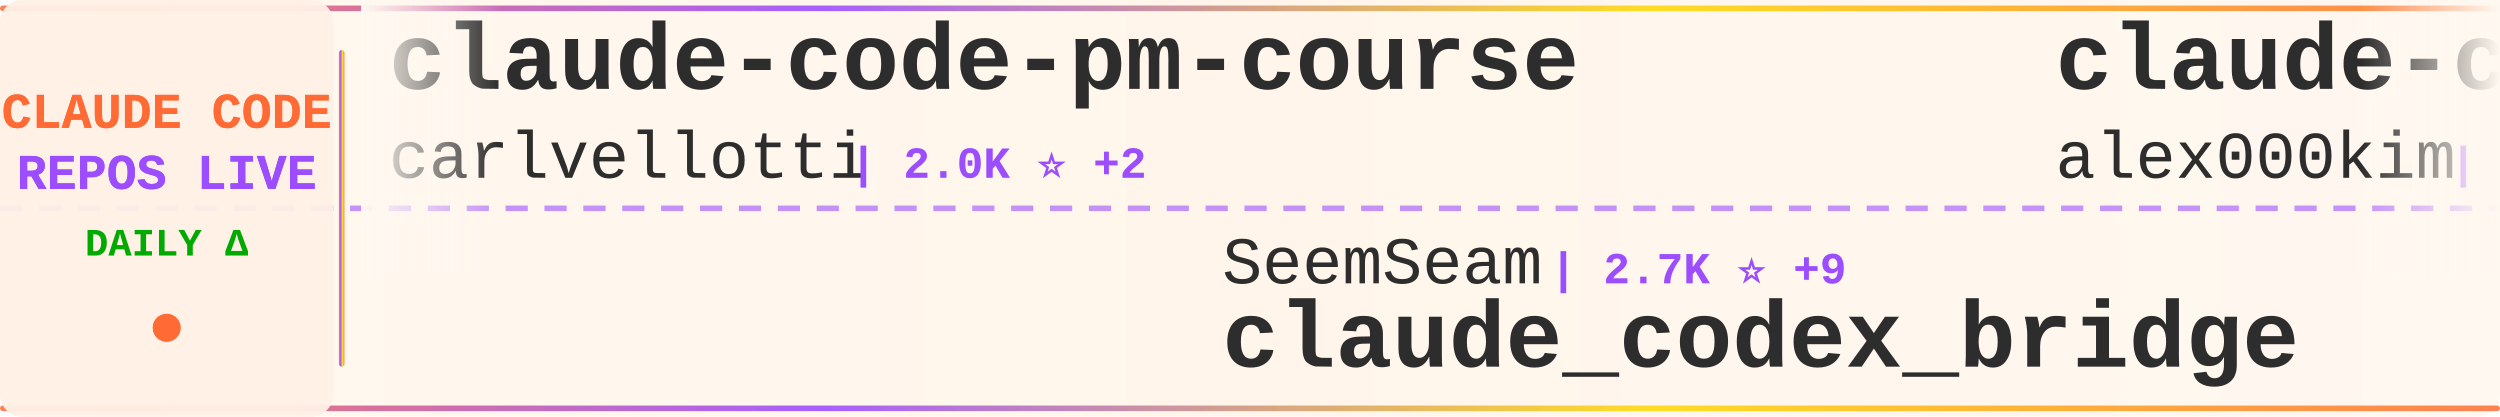
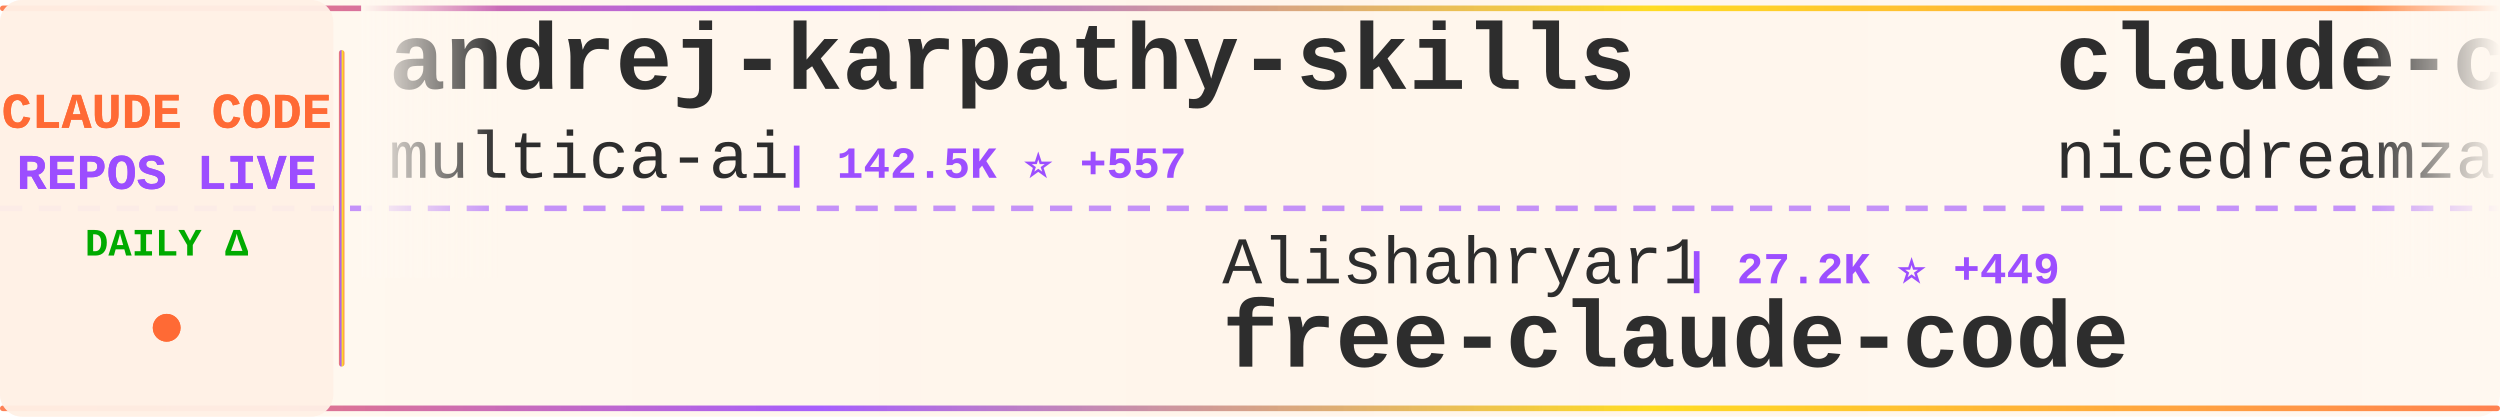
<svg xmlns="http://www.w3.org/2000/svg" width="900" height="150">
  <defs>
    <linearGradient id="tickerBg" x1="0%" y1="0%" x2="100%" y2="0%">
      <stop offset="0%" style="stop-color:#fff8f0;stop-opacity:0.98" />
      <stop offset="50%" style="stop-color:#fff5eb;stop-opacity:1" />
      <stop offset="100%" style="stop-color:#fff8f0;stop-opacity:0.98" />
    </linearGradient>
    <linearGradient id="borderGrad" x1="0%" y1="0%" x2="100%" y2="0%">
      <stop offset="0%" style="stop-color:#FF6B35;stop-opacity:0.85">
        <animate attributeName="stop-opacity" values="0.85;1;0.85" dur="2s" repeatCount="indefinite" />
      </stop>
      <stop offset="33%" style="stop-color:#9C4EFF;stop-opacity:0.9">
        <animate attributeName="stop-opacity" values="0.9;1;0.9" dur="2.2s" repeatCount="indefinite" />
      </stop>
      <stop offset="66%" style="stop-color:#FFD700;stop-opacity:0.85">
        <animate attributeName="stop-opacity" values="0.85;1;0.85" dur="1.8s" repeatCount="indefinite" />
      </stop>
      <stop offset="100%" style="stop-color:#FF6B35;stop-opacity:0.85">
        <animate attributeName="stop-opacity" values="0.85;1;0.85" dur="2s" repeatCount="indefinite" />
      </stop>
    </linearGradient>
    <filter id="textGlow">
      <feGaussianBlur stdDeviation="0.15" result="coloredBlur" />
      <feMerge>
        <feMergeNode in="coloredBlur" />
        <feMergeNode in="SourceGraphic" />
      </feMerge>
    </filter>
    <filter id="metricGlow">
      <feGaussianBlur stdDeviation="0.2" result="coloredBlur" />
      <feMerge>
        <feMergeNode in="coloredBlur" />
        <feMergeNode in="SourceGraphic" />
      </feMerge>
    </filter>
    <linearGradient id="leftFade" x1="0%" y1="0%" x2="100%" y2="0%">
      <stop offset="0%" style="stop-color:#fff8f0;stop-opacity:1" />
      <stop offset="100%" style="stop-color:#fff8f0;stop-opacity:0" />
    </linearGradient>
    <linearGradient id="rightFade" x1="0%" y1="0%" x2="100%" y2="0%">
      <stop offset="0%" style="stop-color:#fff8f0;stop-opacity:0" />
      <stop offset="100%" style="stop-color:#fff8f0;stop-opacity:1" />
    </linearGradient>
  </defs>
  <rect width="900" height="150" fill="url(#tickerBg)" rx="8" />
  <rect x="0" y="2" width="900" height="2" fill="url(#borderGrad)" rx="1" />
  <rect x="0" y="146" width="900" height="2" fill="url(#borderGrad)" rx="1" />
  <line x1="0" y1="75" x2="900" y2="75" stroke="#9C4EFF" stroke-width="2" stroke-dasharray="8 6" opacity="0.6" />
  <rect x="0" y="0" width="120" height="150" fill="#fff0e6" opacity="0.95" rx="8" />
  <text x="60" y="46" font-family="'Courier New', monospace" font-size="18" font-weight="bold" fill="#FF6B35" text-anchor="middle" filter="url(#textGlow)">
    CLAUDE CODE
  </text>
  <text x="60" y="68" font-family="'Courier New', monospace" font-size="18" font-weight="bold" fill="#9C4EFF" text-anchor="middle" filter="url(#textGlow)">
    REPOS LIVE
  </text>
  <text x="60" y="92" font-family="'Courier New', monospace" font-size="14" font-weight="bold" fill="#00aa00" text-anchor="middle">
    DAILY Δ
  </text>
  <circle cx="60" cy="118" r="5" fill="#FF6B35" filter="url(#metricGlow)">
    <animate attributeName="r" values="4;6;4" dur="1.5s" repeatCount="indefinite" />
    <animate attributeName="opacity" values="0.6;1;0.6" dur="1.5s" repeatCount="indefinite" />
  </circle>
  <rect x="122" y="18" width="2" height="114" fill="url(#borderGrad)" rx="1" />
  <clipPath id="tickerClip">
    <rect x="130" y="0" width="770" height="150" />
  </clipPath>
  <g clip-path="url(#tickerClip)">
    <g id="tickerItems">
      <animateTransform attributeName="transform" attributeType="XML" type="translate" from="0 0" to="-3000 0" dur="54s" repeatCount="indefinite" />
      <g transform="translate(0, 0)">
-         <text x="140" y="32" font-family="'Courier New', monospace" font-size="34" font-weight="bold" fill="#2d2d2d">claude-code-pm-course</text>
-         <text x="140" y="64" font-family="'Courier New', monospace" font-size="24" font-weight="normal" fill="#2d2d2d" opacity="1.0">carlvellotti</text>
-         <text x="306" y="64" font-family="'Courier New', monospace" font-size="16" font-weight="bold" fill="#9C4EFF"> | 2.0K ⭐ +2</text>
+         <text x="140" y="32" font-family="'Courier New', monospace" font-size="34" font-weight="bold" fill="#2d2d2d">andrej-karpathy-skills</text>
+         <text x="140" y="64" font-family="'Courier New', monospace" font-size="24" font-weight="normal" fill="#2d2d2d" opacity="1.0">multica-ai</text>
+         <text x="282" y="64" font-family="'Courier New', monospace" font-size="16" font-weight="bold" fill="#9C4EFF"> | 142.5K ⭐ +557</text>
      </g>
      <g transform="translate(300, 0)">
-         <text x="140" y="102" font-family="'Courier New', monospace" font-size="24" font-weight="normal" fill="#2d2d2d" opacity="1.0">SeemSeam</text>
-         <text x="258" y="102" font-family="'Courier New', monospace" font-size="16" font-weight="bold" fill="#9C4EFF"> | 2.7K ⭐ +9</text>
-         <text x="140" y="132" font-family="'Courier New', monospace" font-size="34" font-weight="bold" fill="#2d2d2d">claude_codex_bridge</text>
+         <text x="140" y="102" font-family="'Courier New', monospace" font-size="24" font-weight="normal" fill="#2d2d2d" opacity="1.0">Alishahryar1</text>
+         <text x="306" y="102" font-family="'Courier New', monospace" font-size="16" font-weight="bold" fill="#9C4EFF"> | 27.2K ⭐ +449</text>
+         <text x="140" y="132" font-family="'Courier New', monospace" font-size="34" font-weight="bold" fill="#2d2d2d">free-claude-code</text>
      </g>
      <g transform="translate(600, 0)">
-         <text x="140" y="32" font-family="'Courier New', monospace" font-size="34" font-weight="bold" fill="#2d2d2d">claude-code</text>
-         <text x="140" y="64" font-family="'Courier New', monospace" font-size="24" font-weight="normal" fill="#2d2d2d" opacity="1.0">alex000kim</text>
-         <text x="282" y="64" font-family="'Courier New', monospace" font-size="16" font-weight="bold" fill="#9C4EFF"> | 227 ⭐</text>
+         <text x="140" y="32" font-family="'Courier New', monospace" font-size="34" font-weight="bold" fill="#2d2d2d">claude-code-local</text>
+         <text x="140" y="64" font-family="'Courier New', monospace" font-size="24" font-weight="normal" fill="#2d2d2d" opacity="1.0">nicedreamzapp</text>
+         <text x="318" y="64" font-family="'Courier New', monospace" font-size="16" font-weight="bold" fill="#9C4EFF"> | 2.7K ⭐ +21</text>
      </g>
      <g transform="translate(900, 0)">
-         <text x="140" y="102" font-family="'Courier New', monospace" font-size="24" font-weight="normal" fill="#2d2d2d" opacity="1.0">anthropics</text>
-         <text x="282" y="102" font-family="'Courier New', monospace" font-size="16" font-weight="bold" fill="#9C4EFF"> | 7.7K ⭐ +22</text>
-         <text x="140" y="132" font-family="'Courier New', monospace" font-size="34" font-weight="bold" fill="#2d2d2d">claude-code-action</text>
+         <text x="140" y="102" font-family="'Courier New', monospace" font-size="24" font-weight="normal" fill="#2d2d2d" opacity="1.0">darcyegb</text>
+         <text x="258" y="102" font-family="'Courier New', monospace" font-size="16" font-weight="bold" fill="#9C4EFF"> | 700 ⭐</text>
+         <text x="140" y="132" font-family="'Courier New', monospace" font-size="34" font-weight="bold" fill="#2d2d2d">ClaudeCodeAgents</text>
      </g>
      <g transform="translate(1200, 0)">
-         <text x="140" y="32" font-family="'Courier New', monospace" font-size="34" font-weight="bold" fill="#2d2d2d">claude-code</text>
-         <text x="140" y="64" font-family="'Courier New', monospace" font-size="24" font-weight="normal" fill="#2d2d2d" opacity="1.0">freestylefly</text>
-         <text x="306" y="64" font-family="'Courier New', monospace" font-size="16" font-weight="bold" fill="#9C4EFF"> | 125 ⭐</text>
+         <text x="140" y="32" font-family="'Courier New', monospace" font-size="34" font-weight="bold" fill="#2d2d2d">claude-code-system-promp...</text>
+         <text x="140" y="64" font-family="'Courier New', monospace" font-size="24" font-weight="normal" fill="#2d2d2d" opacity="1.0">Piebald-AI</text>
+         <text x="282" y="64" font-family="'Courier New', monospace" font-size="16" font-weight="bold" fill="#9C4EFF"> | 10.4K ⭐ +28</text>
      </g>
      <g transform="translate(1500, 0)">
-         <text x="140" y="102" font-family="'Courier New', monospace" font-size="24" font-weight="normal" fill="#2d2d2d" opacity="1.0">alejandrobalderas</text>
-         <text x="366" y="102" font-family="'Courier New', monospace" font-size="16" font-weight="bold" fill="#9C4EFF"> | 2.0K ⭐ +58</text>
-         <text x="140" y="132" font-family="'Courier New', monospace" font-size="34" font-weight="bold" fill="#2d2d2d">claude-code-from-source</text>
+         <text x="140" y="102" font-family="'Courier New', monospace" font-size="24" font-weight="normal" fill="#2d2d2d" opacity="1.0">fuergaosi233</text>
+         <text x="306" y="102" font-family="'Courier New', monospace" font-size="16" font-weight="bold" fill="#9C4EFF"> | 2.6K ⭐ +2</text>
+         <text x="140" y="132" font-family="'Courier New', monospace" font-size="34" font-weight="bold" fill="#2d2d2d">claude-code-proxy</text>
      </g>
      <g transform="translate(1800, 0)">
-         <text x="140" y="32" font-family="'Courier New', monospace" font-size="34" font-weight="bold" fill="#2d2d2d">ralph-claude-code</text>
-         <text x="140" y="64" font-family="'Courier New', monospace" font-size="24" font-weight="normal" fill="#2d2d2d" opacity="1.0">frankbria</text>
-         <text x="270" y="64" font-family="'Courier New', monospace" font-size="16" font-weight="bold" fill="#9C4EFF"> | 9.2K ⭐ +6</text>
+         <text x="140" y="32" font-family="'Courier New', monospace" font-size="34" font-weight="bold" fill="#2d2d2d">claude-code-webui</text>
+         <text x="140" y="64" font-family="'Courier New', monospace" font-size="24" font-weight="normal" fill="#2d2d2d" opacity="1.0">sugyan</text>
+         <text x="234" y="64" font-family="'Courier New', monospace" font-size="16" font-weight="bold" fill="#9C4EFF"> | 1.1K ⭐ +5</text>
      </g>
      <g transform="translate(2100, 0)">
-         <text x="140" y="102" font-family="'Courier New', monospace" font-size="24" font-weight="normal" fill="#2d2d2d" opacity="1.0">nanocoai</text>
-         <text x="258" y="102" font-family="'Courier New', monospace" font-size="16" font-weight="bold" fill="#9C4EFF"> | 29.2K ⭐ +84</text>
-         <text x="140" y="132" font-family="'Courier New', monospace" font-size="34" font-weight="bold" fill="#2d2d2d">nanoclaw</text>
+         <text x="140" y="102" font-family="'Courier New', monospace" font-size="24" font-weight="normal" fill="#2d2d2d" opacity="1.0">zstmfhy</text>
+         <text x="246" y="102" font-family="'Courier New', monospace" font-size="16" font-weight="bold" fill="#9C4EFF"> | 190 ⭐</text>
+         <text x="140" y="132" font-family="'Courier New', monospace" font-size="34" font-weight="bold" fill="#2d2d2d">Claude-code</text>
      </g>
      <g transform="translate(2400, 0)">
-         <text x="140" y="32" font-family="'Courier New', monospace" font-size="34" font-weight="bold" fill="#2d2d2d">claude-code-guide</text>
-         <text x="140" y="64" font-family="'Courier New', monospace" font-size="24" font-weight="normal" fill="#2d2d2d" opacity="1.0">zebbern</text>
-         <text x="246" y="64" font-family="'Courier New', monospace" font-size="16" font-weight="bold" fill="#9C4EFF"> | 4.2K ⭐ +7</text>
+         <text x="140" y="32" font-family="'Courier New', monospace" font-size="34" font-weight="bold" fill="#2d2d2d">claude-code</text>
+         <text x="140" y="64" font-family="'Courier New', monospace" font-size="24" font-weight="normal" fill="#2d2d2d" opacity="1.0">RishabhK103</text>
+         <text x="294" y="64" font-family="'Courier New', monospace" font-size="16" font-weight="bold" fill="#9C4EFF"> | 84 ⭐</text>
      </g>
      <g transform="translate(2700, 0)">
-         <text x="140" y="102" font-family="'Courier New', monospace" font-size="24" font-weight="normal" fill="#2d2d2d" opacity="1.0">anthropics</text>
-         <text x="282" y="102" font-family="'Courier New', monospace" font-size="16" font-weight="bold" fill="#9C4EFF"> | 4.7K ⭐ +14</text>
-         <text x="140" y="132" font-family="'Courier New', monospace" font-size="34" font-weight="bold" fill="#2d2d2d">claude-code-security-rev...</text>
+         <text x="140" y="102" font-family="'Courier New', monospace" font-size="24" font-weight="normal" fill="#2d2d2d" opacity="1.0">claude-code-best</text>
+         <text x="354" y="102" font-family="'Courier New', monospace" font-size="16" font-weight="bold" fill="#9C4EFF"> | 18.6K ⭐ +76</text>
+         <text x="140" y="132" font-family="'Courier New', monospace" font-size="34" font-weight="bold" fill="#2d2d2d">claude-code</text>
      </g>
      <g transform="translate(3000, 0)">
-         <text x="140" y="32" font-family="'Courier New', monospace" font-size="34" font-weight="bold" fill="#2d2d2d">claude-code-pm-course</text>
-         <text x="140" y="64" font-family="'Courier New', monospace" font-size="24" font-weight="normal" fill="#2d2d2d" opacity="1.0">carlvellotti</text>
-         <text x="306" y="64" font-family="'Courier New', monospace" font-size="16" font-weight="bold" fill="#9C4EFF"> | 2.0K ⭐ +2</text>
+         <text x="140" y="32" font-family="'Courier New', monospace" font-size="34" font-weight="bold" fill="#2d2d2d">andrej-karpathy-skills</text>
+         <text x="140" y="64" font-family="'Courier New', monospace" font-size="24" font-weight="normal" fill="#2d2d2d" opacity="1.0">multica-ai</text>
+         <text x="282" y="64" font-family="'Courier New', monospace" font-size="16" font-weight="bold" fill="#9C4EFF"> | 142.5K ⭐ +557</text>
      </g>
      <g transform="translate(3300, 0)">
-         <text x="140" y="102" font-family="'Courier New', monospace" font-size="24" font-weight="normal" fill="#2d2d2d" opacity="1.0">SeemSeam</text>
-         <text x="258" y="102" font-family="'Courier New', monospace" font-size="16" font-weight="bold" fill="#9C4EFF"> | 2.7K ⭐ +9</text>
-         <text x="140" y="132" font-family="'Courier New', monospace" font-size="34" font-weight="bold" fill="#2d2d2d">claude_codex_bridge</text>
+         <text x="140" y="102" font-family="'Courier New', monospace" font-size="24" font-weight="normal" fill="#2d2d2d" opacity="1.0">Alishahryar1</text>
+         <text x="306" y="102" font-family="'Courier New', monospace" font-size="16" font-weight="bold" fill="#9C4EFF"> | 27.2K ⭐ +449</text>
+         <text x="140" y="132" font-family="'Courier New', monospace" font-size="34" font-weight="bold" fill="#2d2d2d">free-claude-code</text>
      </g>
      <g transform="translate(3600, 0)">
-         <text x="140" y="32" font-family="'Courier New', monospace" font-size="34" font-weight="bold" fill="#2d2d2d">claude-code</text>
-         <text x="140" y="64" font-family="'Courier New', monospace" font-size="24" font-weight="normal" fill="#2d2d2d" opacity="1.0">alex000kim</text>
-         <text x="282" y="64" font-family="'Courier New', monospace" font-size="16" font-weight="bold" fill="#9C4EFF"> | 227 ⭐</text>
+         <text x="140" y="32" font-family="'Courier New', monospace" font-size="34" font-weight="bold" fill="#2d2d2d">claude-code-local</text>
+         <text x="140" y="64" font-family="'Courier New', monospace" font-size="24" font-weight="normal" fill="#2d2d2d" opacity="1.0">nicedreamzapp</text>
+         <text x="318" y="64" font-family="'Courier New', monospace" font-size="16" font-weight="bold" fill="#9C4EFF"> | 2.7K ⭐ +21</text>
      </g>
      <g transform="translate(3900, 0)">
-         <text x="140" y="102" font-family="'Courier New', monospace" font-size="24" font-weight="normal" fill="#2d2d2d" opacity="1.0">anthropics</text>
-         <text x="282" y="102" font-family="'Courier New', monospace" font-size="16" font-weight="bold" fill="#9C4EFF"> | 7.7K ⭐ +22</text>
-         <text x="140" y="132" font-family="'Courier New', monospace" font-size="34" font-weight="bold" fill="#2d2d2d">claude-code-action</text>
+         <text x="140" y="102" font-family="'Courier New', monospace" font-size="24" font-weight="normal" fill="#2d2d2d" opacity="1.0">darcyegb</text>
+         <text x="258" y="102" font-family="'Courier New', monospace" font-size="16" font-weight="bold" fill="#9C4EFF"> | 700 ⭐</text>
+         <text x="140" y="132" font-family="'Courier New', monospace" font-size="34" font-weight="bold" fill="#2d2d2d">ClaudeCodeAgents</text>
      </g>
    </g>
  </g>
  <rect x="130" y="0" width="50" height="100" fill="url(#leftFade)" />
  <rect x="850" y="0" width="50" height="100" fill="url(#rightFade)" />
</svg>
